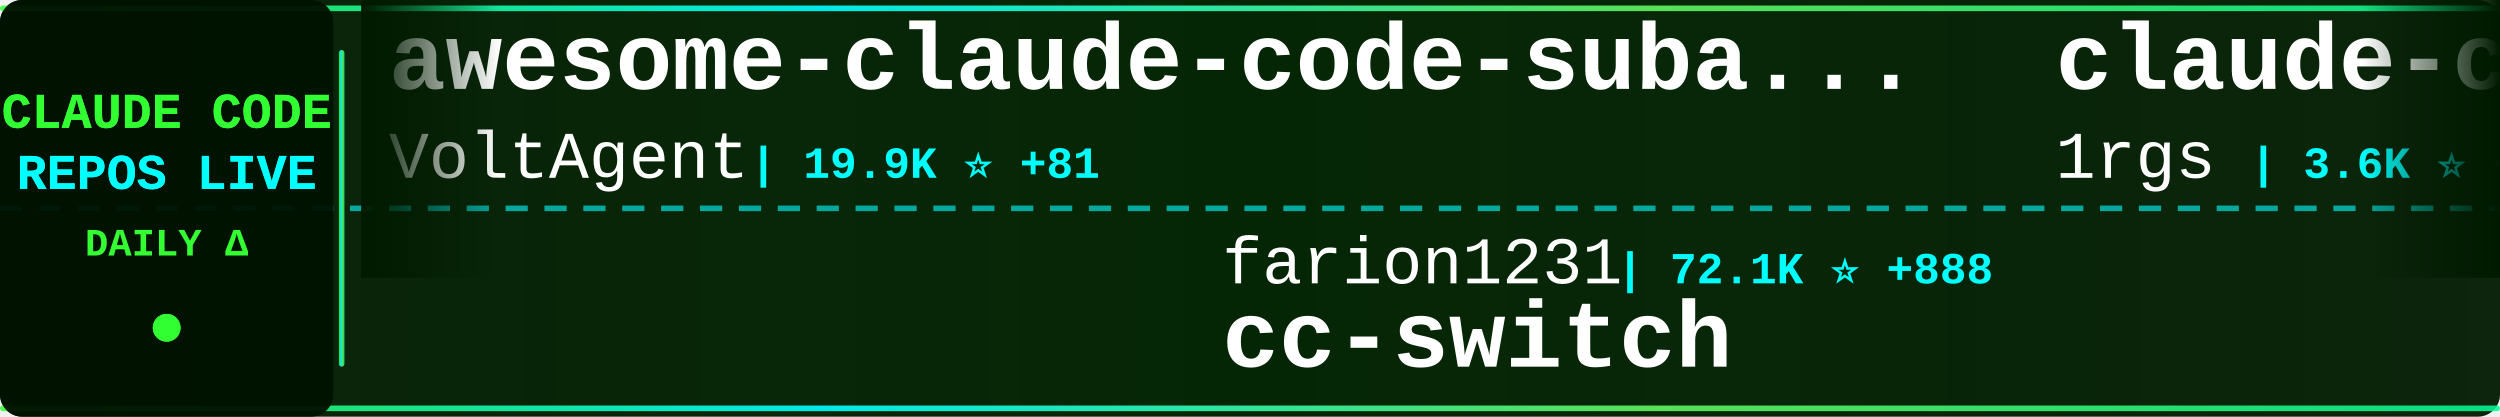
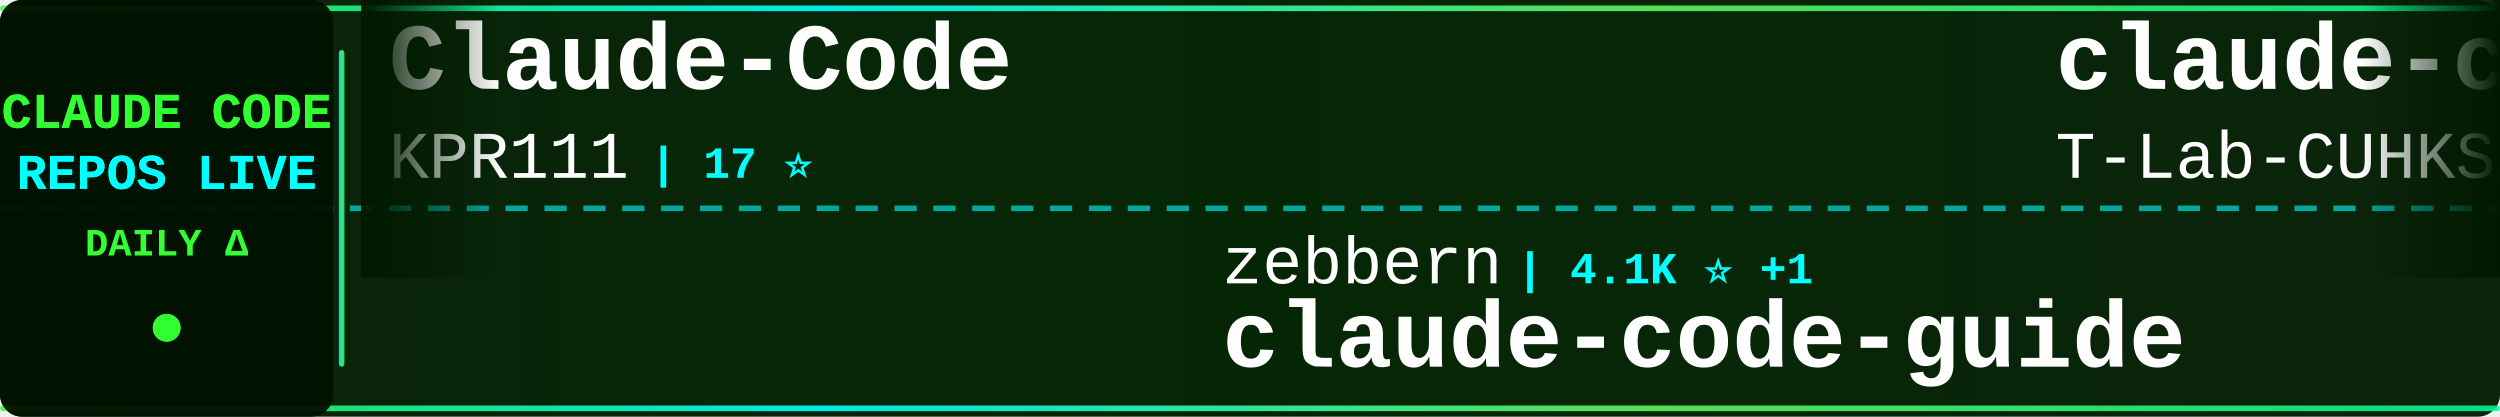
<svg xmlns="http://www.w3.org/2000/svg" width="900" height="150">
  <defs>
    <linearGradient id="tickerBg" x1="0%" y1="0%" x2="100%" y2="0%">
      <stop offset="0%" style="stop-color:#001a00;stop-opacity:0.95" />
      <stop offset="50%" style="stop-color:#002200;stop-opacity:0.98" />
      <stop offset="100%" style="stop-color:#001a00;stop-opacity:0.95" />
    </linearGradient>
    <linearGradient id="borderGrad" x1="0%" y1="0%" x2="100%" y2="0%">
      <stop offset="0%" style="stop-color:#33ff33;stop-opacity:0.85">
        <animate attributeName="stop-opacity" values="0.85;1;0.85" dur="2s" repeatCount="indefinite" />
      </stop>
      <stop offset="33%" style="stop-color:#00ffff;stop-opacity:0.9">
        <animate attributeName="stop-opacity" values="0.9;1;0.9" dur="2.2s" repeatCount="indefinite" />
      </stop>
      <stop offset="66%" style="stop-color:#66ff66;stop-opacity:0.85">
        <animate attributeName="stop-opacity" values="0.85;1;0.85" dur="1.8s" repeatCount="indefinite" />
      </stop>
      <stop offset="100%" style="stop-color:#00ff99;stop-opacity:0.85">
        <animate attributeName="stop-opacity" values="0.85;1;0.85" dur="2s" repeatCount="indefinite" />
      </stop>
    </linearGradient>
    <filter id="textGlow">
      <feGaussianBlur stdDeviation="0.1" result="coloredBlur" />
      <feMerge>
        <feMergeNode in="coloredBlur" />
        <feMergeNode in="SourceGraphic" />
      </feMerge>
    </filter>
    <filter id="metricGlow">
      <feGaussianBlur stdDeviation="0.2" result="coloredBlur" />
      <feMerge>
        <feMergeNode in="coloredBlur" />
        <feMergeNode in="SourceGraphic" />
      </feMerge>
    </filter>
    <linearGradient id="leftFade" x1="0%" y1="0%" x2="100%" y2="0%">
      <stop offset="0%" style="stop-color:#001a00;stop-opacity:1" />
      <stop offset="100%" style="stop-color:#001a00;stop-opacity:0" />
    </linearGradient>
    <linearGradient id="rightFade" x1="0%" y1="0%" x2="100%" y2="0%">
      <stop offset="0%" style="stop-color:#001a00;stop-opacity:0" />
      <stop offset="100%" style="stop-color:#001a00;stop-opacity:1" />
    </linearGradient>
  </defs>
  <rect width="900" height="150" fill="url(#tickerBg)" rx="8" />
  <rect x="0" y="2" width="900" height="2" fill="url(#borderGrad)" rx="1" />
  <rect x="0" y="146" width="900" height="2" fill="url(#borderGrad)" rx="1" />
  <line x1="0" y1="75" x2="900" y2="75" stroke="#00ffff" stroke-width="2" stroke-dasharray="8 6" opacity="0.6" />
  <rect x="0" y="0" width="120" height="150" fill="#001100" opacity="0.95" rx="8" />
  <text x="60" y="46" font-family="'Courier New', monospace" font-size="18" font-weight="bold" fill="#33ff33" text-anchor="middle" filter="url(#textGlow)">
    CLAUDE CODE
  </text>
  <text x="60" y="68" font-family="'Courier New', monospace" font-size="18" font-weight="bold" fill="#00ffff" text-anchor="middle" filter="url(#textGlow)">
    REPOS LIVE
  </text>
  <text x="60" y="92" font-family="'Courier New', monospace" font-size="14" font-weight="bold" fill="#33ff33" text-anchor="middle">
    DAILY Δ
  </text>
  <circle cx="60" cy="118" r="5" fill="#33ff33" filter="url(#metricGlow)">
    <animate attributeName="r" values="4;6;4" dur="1.5s" repeatCount="indefinite" />
    <animate attributeName="opacity" values="0.6;1;0.6" dur="1.5s" repeatCount="indefinite" />
  </circle>
  <rect x="122" y="18" width="2" height="114" fill="url(#borderGrad)" rx="1" />
  <clipPath id="tickerClip">
    <rect x="130" y="0" width="770" height="150" />
  </clipPath>
  <g clip-path="url(#tickerClip)">
    <g id="tickerItems">
      <animateTransform attributeName="transform" attributeType="XML" type="translate" from="0 0" to="-3000 0" dur="54s" repeatCount="indefinite" />
      <g transform="translate(0, 0)">
-         <text x="140" y="32" font-family="'Courier New', monospace" font-size="34" font-weight="bold" fill="#ffffff">awesome-claude-code-suba...</text>
-         <text x="140" y="64" font-family="'Courier New', monospace" font-size="24" font-weight="normal" fill="#ffffff" opacity="1.0">VoltAgent</text>
-         <text x="270" y="64" font-family="'Courier New', monospace" font-size="16" font-weight="bold" fill="#00ffff"> | 19.9K ⭐ +81</text>
+         <text x="140" y="32" font-family="'Courier New', monospace" font-size="34" font-weight="bold" fill="#ffffff">Claude-Code</text>
+         <text x="140" y="64" font-family="'Courier New', monospace" font-size="24" font-weight="normal" fill="#ffffff" opacity="1.0">KPR111</text>
+         <text x="234" y="64" font-family="'Courier New', monospace" font-size="16" font-weight="bold" fill="#00ffff"> | 17 ⭐</text>
      </g>
      <g transform="translate(300, 0)">
-         <text x="140" y="102" font-family="'Courier New', monospace" font-size="24" font-weight="normal" fill="#ffffff" opacity="1.0">farion1231</text>
-         <text x="282" y="102" font-family="'Courier New', monospace" font-size="16" font-weight="bold" fill="#00ffff"> | 72.1K ⭐ +888</text>
-         <text x="140" y="132" font-family="'Courier New', monospace" font-size="34" font-weight="bold" fill="#ffffff">cc-switch</text>
+         <text x="140" y="102" font-family="'Courier New', monospace" font-size="24" font-weight="normal" fill="#ffffff" opacity="1.0">zebbern</text>
+         <text x="246" y="102" font-family="'Courier New', monospace" font-size="16" font-weight="bold" fill="#00ffff"> | 4.1K ⭐ +1</text>
+         <text x="140" y="132" font-family="'Courier New', monospace" font-size="34" font-weight="bold" fill="#ffffff">claude-code-guide</text>
      </g>
      <g transform="translate(600, 0)">
-         <text x="140" y="32" font-family="'Courier New', monospace" font-size="34" font-weight="bold" fill="#ffffff">claude-code-proxy</text>
-         <text x="140" y="64" font-family="'Courier New', monospace" font-size="24" font-weight="normal" fill="#ffffff" opacity="1.0">1rgs</text>
-         <text x="210" y="64" font-family="'Courier New', monospace" font-size="16" font-weight="bold" fill="#00ffff"> | 3.6K ⭐ +1</text>
+         <text x="140" y="32" font-family="'Courier New', monospace" font-size="34" font-weight="bold" fill="#ffffff">claude-code</text>
+         <text x="140" y="64" font-family="'Courier New', monospace" font-size="24" font-weight="normal" fill="#ffffff" opacity="1.0">T-Lab-CUHKSZ</text>
+         <text x="306" y="64" font-family="'Courier New', monospace" font-size="16" font-weight="bold" fill="#00ffff"> | 310 ⭐</text>
      </g>
      <g transform="translate(900, 0)">
-         <text x="140" y="102" font-family="'Courier New', monospace" font-size="24" font-weight="normal" fill="#ffffff" opacity="1.0">multica-ai</text>
-         <text x="282" y="102" font-family="'Courier New', monospace" font-size="16" font-weight="bold" fill="#00ffff"> | 131.4K ⭐ +1.4K</text>
-         <text x="140" y="132" font-family="'Courier New', monospace" font-size="34" font-weight="bold" fill="#ffffff">andrej-karpathy-skills</text>
+         <text x="140" y="102" font-family="'Courier New', monospace" font-size="24" font-weight="normal" fill="#ffffff" opacity="1.0">Windy3f3f3f3f</text>
+         <text x="318" y="102" font-family="'Courier New', monospace" font-size="16" font-weight="bold" fill="#00ffff"> | 2.4K ⭐ +6</text>
+         <text x="140" y="132" font-family="'Courier New', monospace" font-size="34" font-weight="bold" fill="#ffffff">how-claude-code-works</text>
      </g>
      <g transform="translate(1200, 0)">
-         <text x="140" y="32" font-family="'Courier New', monospace" font-size="34" font-weight="bold" fill="#ffffff">claude-code-hooks-master...</text>
-         <text x="140" y="64" font-family="'Courier New', monospace" font-size="24" font-weight="normal" fill="#ffffff" opacity="1.0">disler</text>
-         <text x="234" y="64" font-family="'Courier New', monospace" font-size="16" font-weight="bold" fill="#00ffff"> | 3.7K ⭐ +4</text>
+         <text x="140" y="32" font-family="'Courier New', monospace" font-size="34" font-weight="bold" fill="#ffffff">claude-code-guide</text>
+         <text x="140" y="64" font-family="'Courier New', monospace" font-size="24" font-weight="normal" fill="#ffffff" opacity="1.0">Cranot</text>
+         <text x="234" y="64" font-family="'Courier New', monospace" font-size="16" font-weight="bold" fill="#00ffff"> | 2.7K ⭐ +4</text>
      </g>
      <g transform="translate(1500, 0)">
-         <text x="140" y="102" font-family="'Courier New', monospace" font-size="24" font-weight="normal" fill="#ffffff" opacity="1.0">Cranot</text>
-         <text x="234" y="102" font-family="'Courier New', monospace" font-size="16" font-weight="bold" fill="#00ffff"> | 2.7K ⭐ +5</text>
-         <text x="140" y="132" font-family="'Courier New', monospace" font-size="34" font-weight="bold" fill="#ffffff">claude-code-guide</text>
+         <text x="140" y="102" font-family="'Courier New', monospace" font-size="24" font-weight="normal" fill="#ffffff" opacity="1.0">ChinaSiro</text>
+         <text x="270" y="102" font-family="'Courier New', monospace" font-size="16" font-weight="bold" fill="#00ffff"> | 9.2K ⭐ +4</text>
+         <text x="140" y="132" font-family="'Courier New', monospace" font-size="34" font-weight="bold" fill="#ffffff">claude-code-sourcemap</text>
      </g>
      <g transform="translate(1800, 0)">
-         <text x="140" y="32" font-family="'Courier New', monospace" font-size="34" font-weight="bold" fill="#ffffff">claude-code-reverse</text>
-         <text x="140" y="64" font-family="'Courier New', monospace" font-size="24" font-weight="normal" fill="#ffffff" opacity="1.0">Yuyz0112</text>
-         <text x="258" y="64" font-family="'Courier New', monospace" font-size="16" font-weight="bold" fill="#00ffff"> | 2.4K ⭐</text>
+         <text x="140" y="32" font-family="'Courier New', monospace" font-size="34" font-weight="bold" fill="#ffffff">ClaudeCodeAgents</text>
+         <text x="140" y="64" font-family="'Courier New', monospace" font-size="24" font-weight="normal" fill="#ffffff" opacity="1.0">darcyegb</text>
+         <text x="258" y="64" font-family="'Courier New', monospace" font-size="16" font-weight="bold" fill="#00ffff"> | 696 ⭐ +2</text>
      </g>
      <g transform="translate(2100, 0)">
-         <text x="140" y="102" font-family="'Courier New', monospace" font-size="24" font-weight="normal" fill="#ffffff" opacity="1.0">codeaashu</text>
-         <text x="270" y="102" font-family="'Courier New', monospace" font-size="16" font-weight="bold" fill="#00ffff"> | 2.6K ⭐ +13</text>
+         <text x="140" y="102" font-family="'Courier New', monospace" font-size="24" font-weight="normal" fill="#ffffff" opacity="1.0">xorespesp</text>
+         <text x="270" y="102" font-family="'Courier New', monospace" font-size="16" font-weight="bold" fill="#00ffff"> | 224 ⭐</text>
        <text x="140" y="132" font-family="'Courier New', monospace" font-size="34" font-weight="bold" fill="#ffffff">claude-code</text>
      </g>
      <g transform="translate(2400, 0)">
-         <text x="140" y="32" font-family="'Courier New', monospace" font-size="34" font-weight="bold" fill="#ffffff">claude-skills</text>
-         <text x="140" y="64" font-family="'Courier New', monospace" font-size="24" font-weight="normal" fill="#ffffff" opacity="1.0">alirezarezvani</text>
-         <text x="330" y="64" font-family="'Courier New', monospace" font-size="16" font-weight="bold" fill="#00ffff"> | 15.0K ⭐ +107</text>
+         <text x="140" y="32" font-family="'Courier New', monospace" font-size="34" font-weight="bold" fill="#ffffff">claude-code</text>
+         <text x="140" y="64" font-family="'Courier New', monospace" font-size="24" font-weight="normal" fill="#ffffff" opacity="1.0">freestylefly</text>
+         <text x="306" y="64" font-family="'Courier New', monospace" font-size="16" font-weight="bold" fill="#00ffff"> | 125 ⭐ +1</text>
      </g>
      <g transform="translate(2700, 0)">
-         <text x="140" y="102" font-family="'Courier New', monospace" font-size="24" font-weight="normal" fill="#ffffff" opacity="1.0">fuergaosi233</text>
-         <text x="306" y="102" font-family="'Courier New', monospace" font-size="16" font-weight="bold" fill="#00ffff"> | 2.6K ⭐ +2</text>
-         <text x="140" y="132" font-family="'Courier New', monospace" font-size="34" font-weight="bold" fill="#ffffff">claude-code-proxy</text>
+         <text x="140" y="102" font-family="'Courier New', monospace" font-size="24" font-weight="normal" fill="#ffffff" opacity="1.0">repowise-dev</text>
+         <text x="306" y="102" font-family="'Courier New', monospace" font-size="16" font-weight="bold" fill="#00ffff"> | 1.0K ⭐ +2</text>
+         <text x="140" y="132" font-family="'Courier New', monospace" font-size="34" font-weight="bold" fill="#ffffff">claude-code-prompts</text>
      </g>
      <g transform="translate(3000, 0)">
-         <text x="140" y="32" font-family="'Courier New', monospace" font-size="34" font-weight="bold" fill="#ffffff">awesome-claude-code-suba...</text>
-         <text x="140" y="64" font-family="'Courier New', monospace" font-size="24" font-weight="normal" fill="#ffffff" opacity="1.0">VoltAgent</text>
-         <text x="270" y="64" font-family="'Courier New', monospace" font-size="16" font-weight="bold" fill="#00ffff"> | 19.9K ⭐ +81</text>
+         <text x="140" y="32" font-family="'Courier New', monospace" font-size="34" font-weight="bold" fill="#ffffff">Claude-Code</text>
+         <text x="140" y="64" font-family="'Courier New', monospace" font-size="24" font-weight="normal" fill="#ffffff" opacity="1.0">KPR111</text>
+         <text x="234" y="64" font-family="'Courier New', monospace" font-size="16" font-weight="bold" fill="#00ffff"> | 17 ⭐</text>
      </g>
      <g transform="translate(3300, 0)">
-         <text x="140" y="102" font-family="'Courier New', monospace" font-size="24" font-weight="normal" fill="#ffffff" opacity="1.0">farion1231</text>
-         <text x="282" y="102" font-family="'Courier New', monospace" font-size="16" font-weight="bold" fill="#00ffff"> | 72.1K ⭐ +888</text>
-         <text x="140" y="132" font-family="'Courier New', monospace" font-size="34" font-weight="bold" fill="#ffffff">cc-switch</text>
+         <text x="140" y="102" font-family="'Courier New', monospace" font-size="24" font-weight="normal" fill="#ffffff" opacity="1.0">zebbern</text>
+         <text x="246" y="102" font-family="'Courier New', monospace" font-size="16" font-weight="bold" fill="#00ffff"> | 4.1K ⭐ +1</text>
+         <text x="140" y="132" font-family="'Courier New', monospace" font-size="34" font-weight="bold" fill="#ffffff">claude-code-guide</text>
      </g>
      <g transform="translate(3600, 0)">
-         <text x="140" y="32" font-family="'Courier New', monospace" font-size="34" font-weight="bold" fill="#ffffff">claude-code-proxy</text>
-         <text x="140" y="64" font-family="'Courier New', monospace" font-size="24" font-weight="normal" fill="#ffffff" opacity="1.0">1rgs</text>
-         <text x="210" y="64" font-family="'Courier New', monospace" font-size="16" font-weight="bold" fill="#00ffff"> | 3.6K ⭐ +1</text>
+         <text x="140" y="32" font-family="'Courier New', monospace" font-size="34" font-weight="bold" fill="#ffffff">claude-code</text>
+         <text x="140" y="64" font-family="'Courier New', monospace" font-size="24" font-weight="normal" fill="#ffffff" opacity="1.0">T-Lab-CUHKSZ</text>
+         <text x="306" y="64" font-family="'Courier New', monospace" font-size="16" font-weight="bold" fill="#00ffff"> | 310 ⭐</text>
      </g>
      <g transform="translate(3900, 0)">
-         <text x="140" y="102" font-family="'Courier New', monospace" font-size="24" font-weight="normal" fill="#ffffff" opacity="1.0">multica-ai</text>
-         <text x="282" y="102" font-family="'Courier New', monospace" font-size="16" font-weight="bold" fill="#00ffff"> | 131.4K ⭐ +1.4K</text>
-         <text x="140" y="132" font-family="'Courier New', monospace" font-size="34" font-weight="bold" fill="#ffffff">andrej-karpathy-skills</text>
+         <text x="140" y="102" font-family="'Courier New', monospace" font-size="24" font-weight="normal" fill="#ffffff" opacity="1.0">Windy3f3f3f3f</text>
+         <text x="318" y="102" font-family="'Courier New', monospace" font-size="16" font-weight="bold" fill="#00ffff"> | 2.4K ⭐ +6</text>
+         <text x="140" y="132" font-family="'Courier New', monospace" font-size="34" font-weight="bold" fill="#ffffff">how-claude-code-works</text>
      </g>
    </g>
  </g>
  <rect x="130" y="0" width="50" height="100" fill="url(#leftFade)" />
  <rect x="850" y="0" width="50" height="100" fill="url(#rightFade)" />
</svg>
